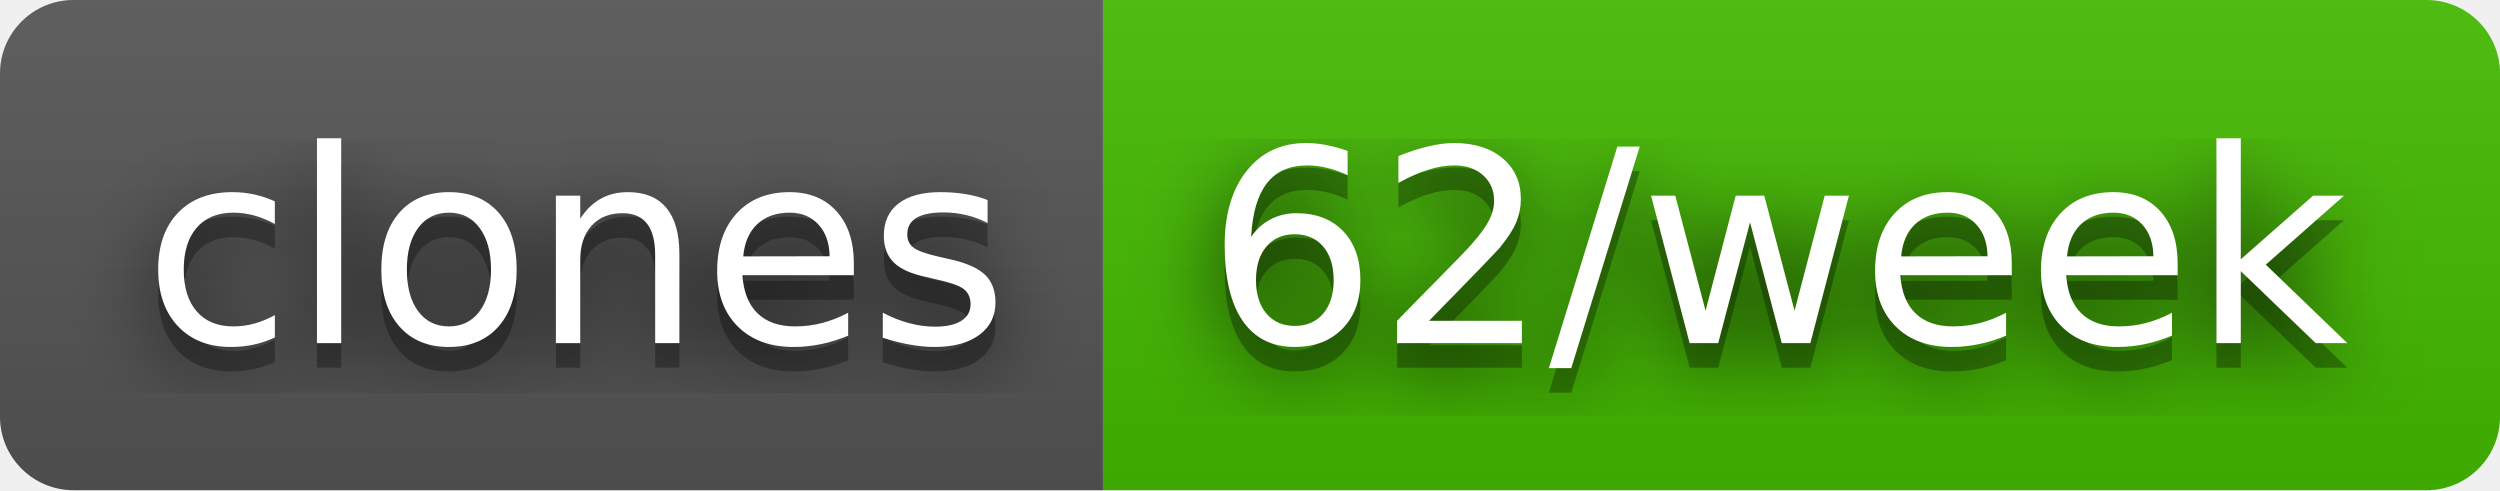
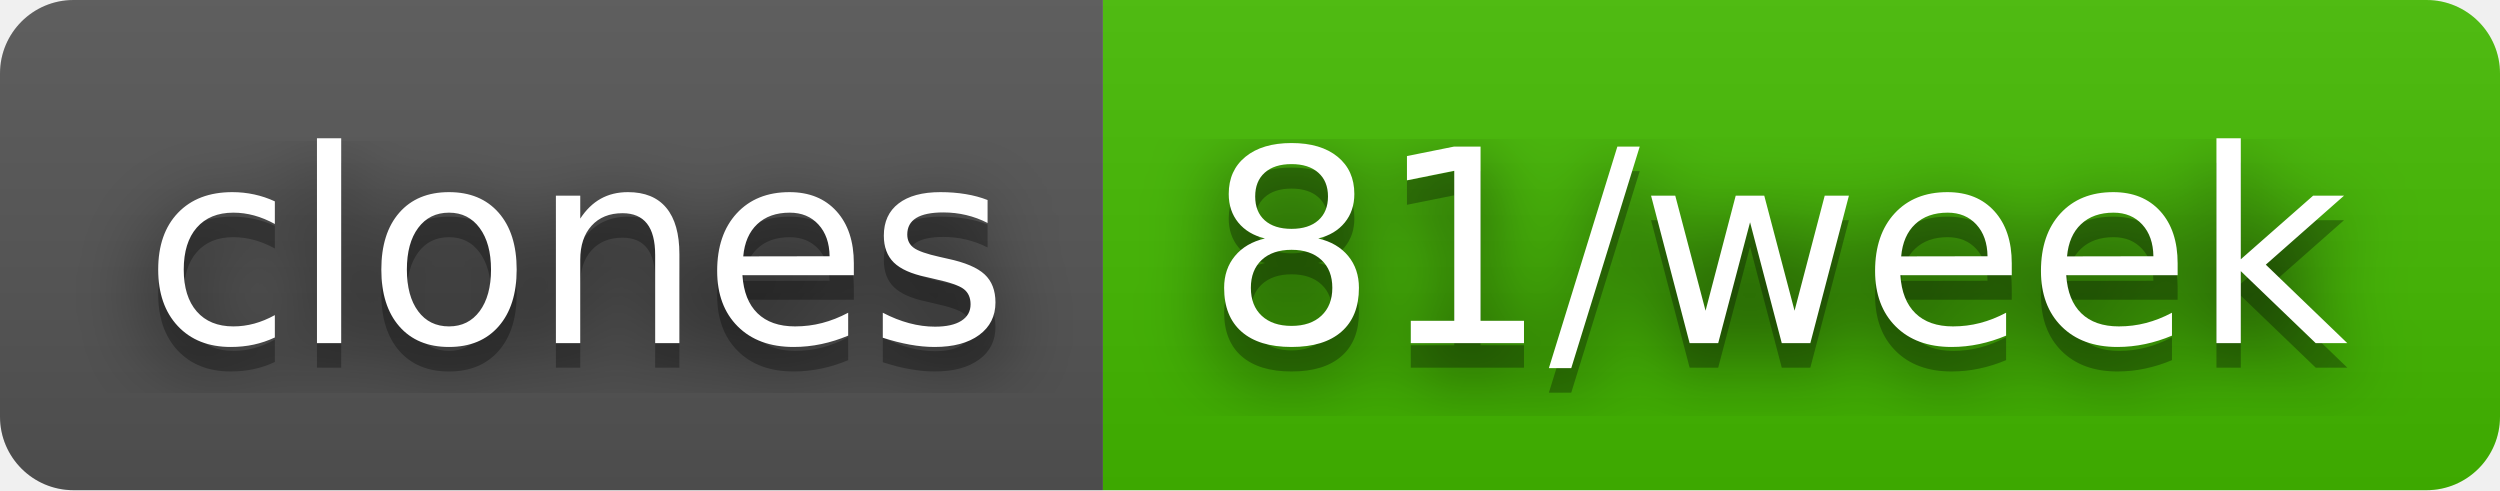
- <svg xmlns="http://www.w3.org/2000/svg" width="102" height="20" role="img" aria-label="clones: 62/week">
+ <svg xmlns="http://www.w3.org/2000/svg" width="102" height="20" role="img" aria-label="clones: 81/week">
  <filter id="blur">
    <feGaussianBlur stdDeviation="16" />
  </filter>
  <linearGradient id="s" x2="0" y2="100%">
    <stop offset="0" stop-color="#bbb" stop-opacity=".1" />
    <stop offset="1" stop-opacity=".1" />
  </linearGradient>
  <clipPath id="r">
    <rect width="102" height="20" rx="3" />
  </clipPath>
  <g clip-path="url(#r)">
    <rect width="45" height="20" fill="#555" />
    <rect x="45" width="57" height="20" fill="#4b0" />
    <rect width="102" height="20" fill="url(#s)" />
  </g>
  <g fill="#fff" text-anchor="middle" font-family="Verdana,Geneva,DejaVu Sans,sans-serif" text-rendering="geometricPrecision" font-size="110">
    <g transform="scale(.1)">
      <g aria-hidden="true" fill="#010101">
        <text x="235" y="150" fill-opacity=".8" filter="url(#blur)" textLength="350">clones</text>
        <text x="235" y="150" fill-opacity=".3" textLength="350">clones</text>
      </g>
      <text x="235" y="140" textLength="350">clones</text>
    </g>
    <g transform="scale(.1)">
      <g aria-hidden="true" fill="#010101">
-         <text x="725" y="150" fill-opacity=".8" filter="url(#blur)" textLength="470">62/week</text>
-         <text x="725" y="150" fill-opacity=".3" textLength="470">62/week</text>
+         <text x="725" y="150" fill-opacity=".8" filter="url(#blur)" textLength="470">81/week</text>
+         <text x="725" y="150" fill-opacity=".3" textLength="470">81/week</text>
      </g>
-       <text x="725" y="140" textLength="470">62/week</text>
+       <text x="725" y="140" textLength="470">81/week</text>
    </g>
  </g>
</svg>
